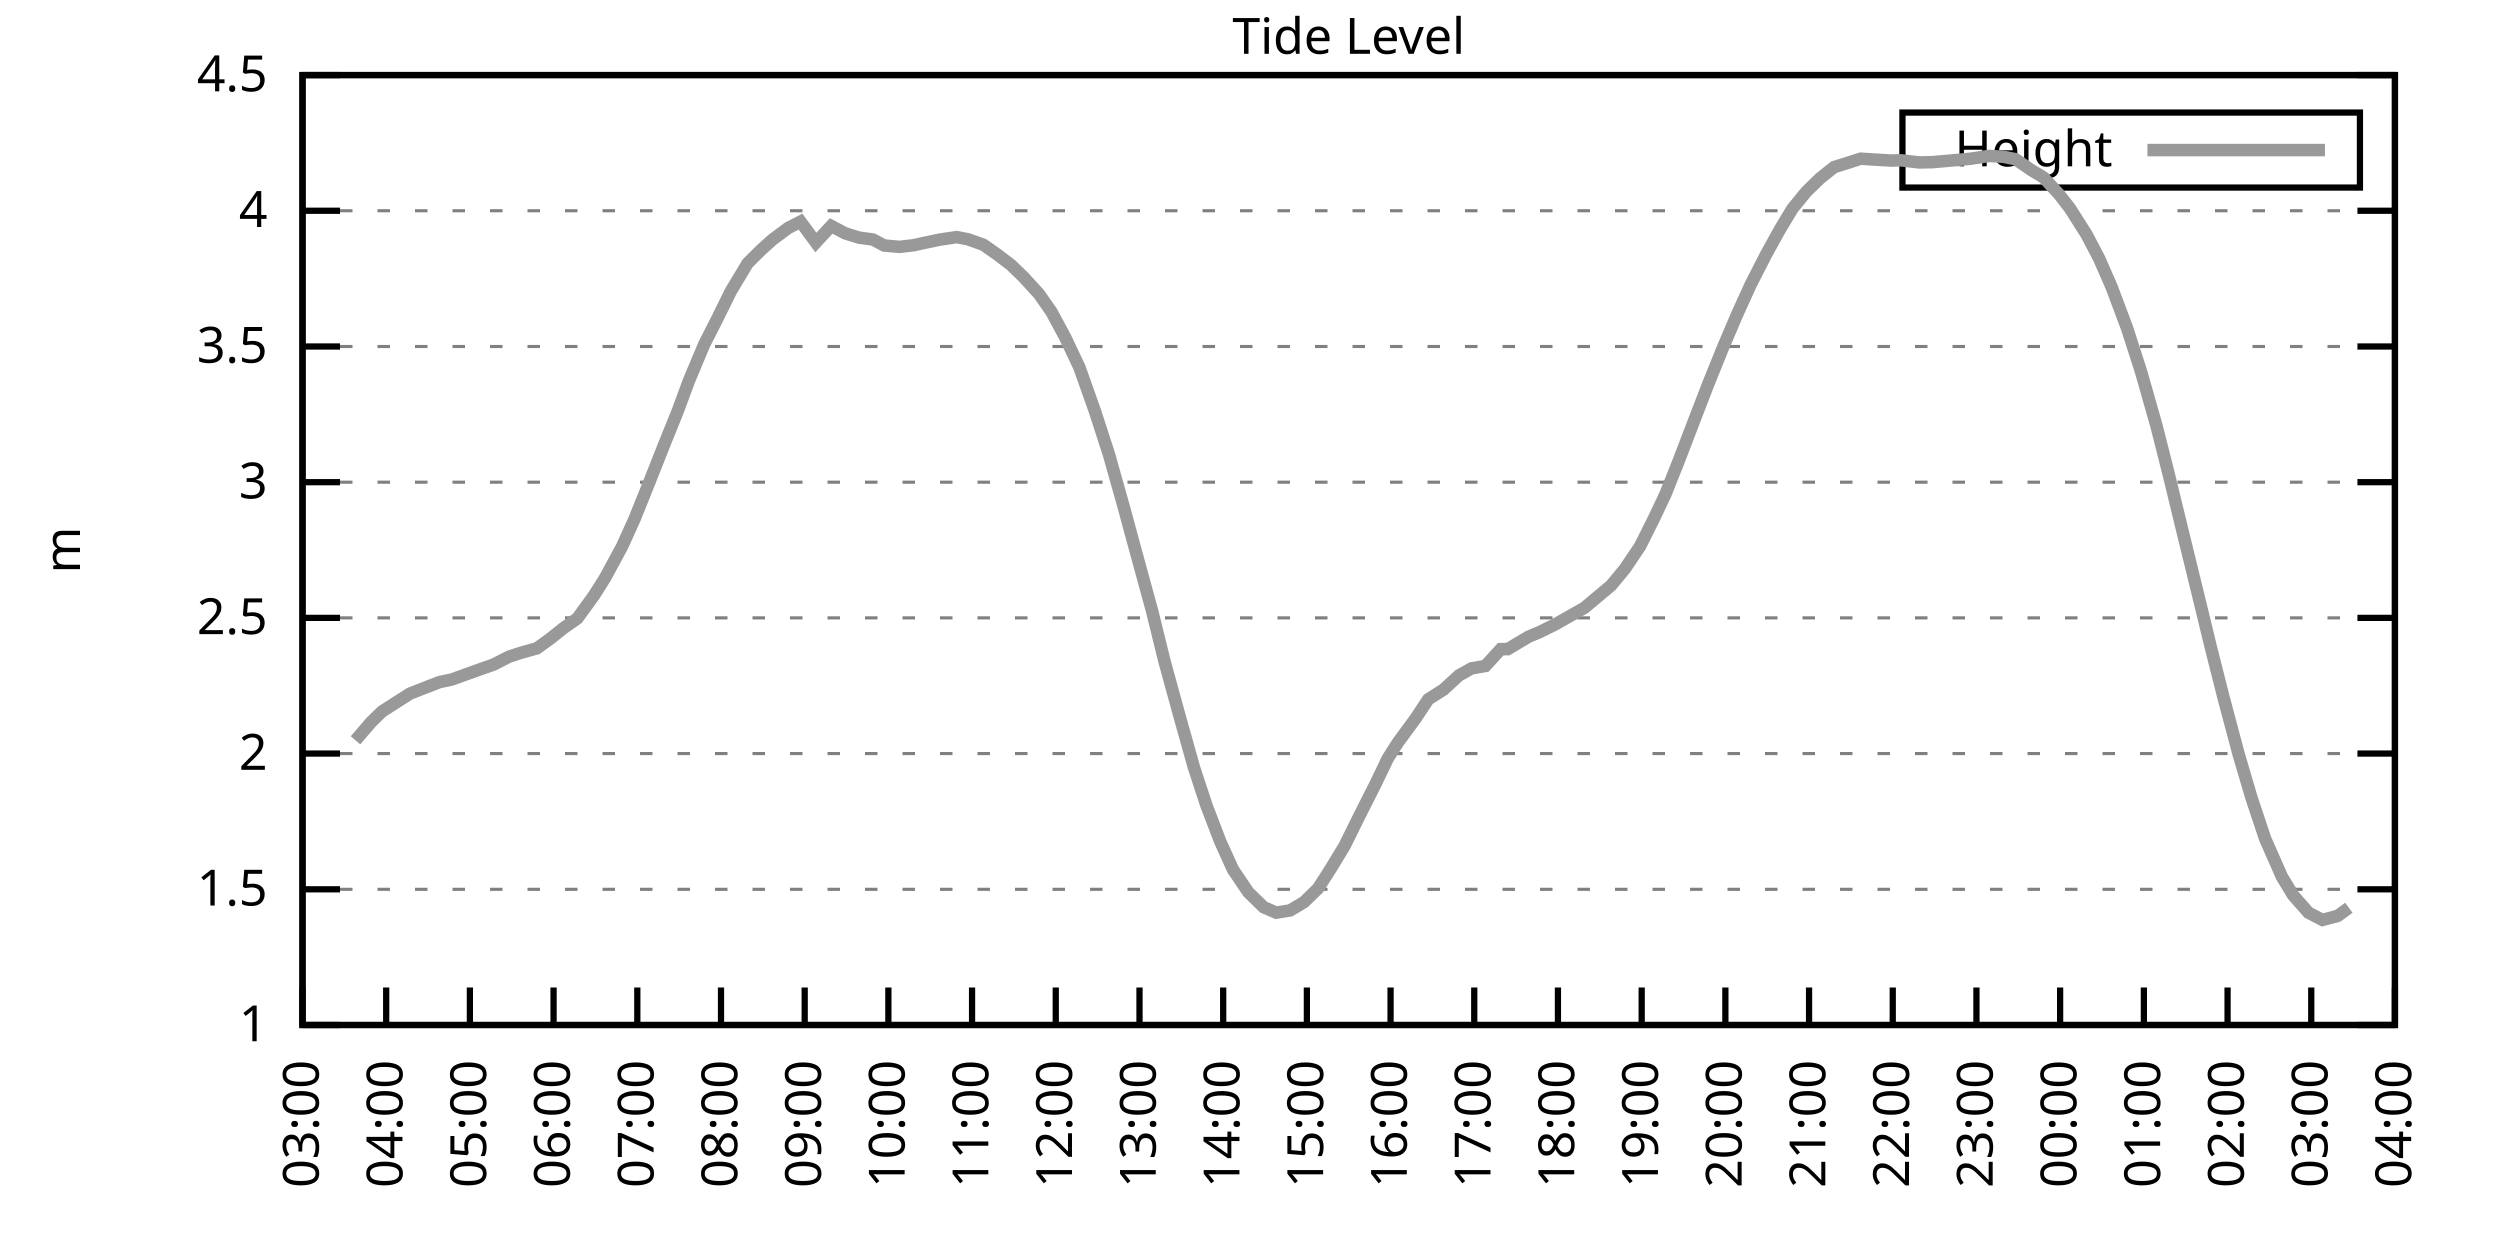
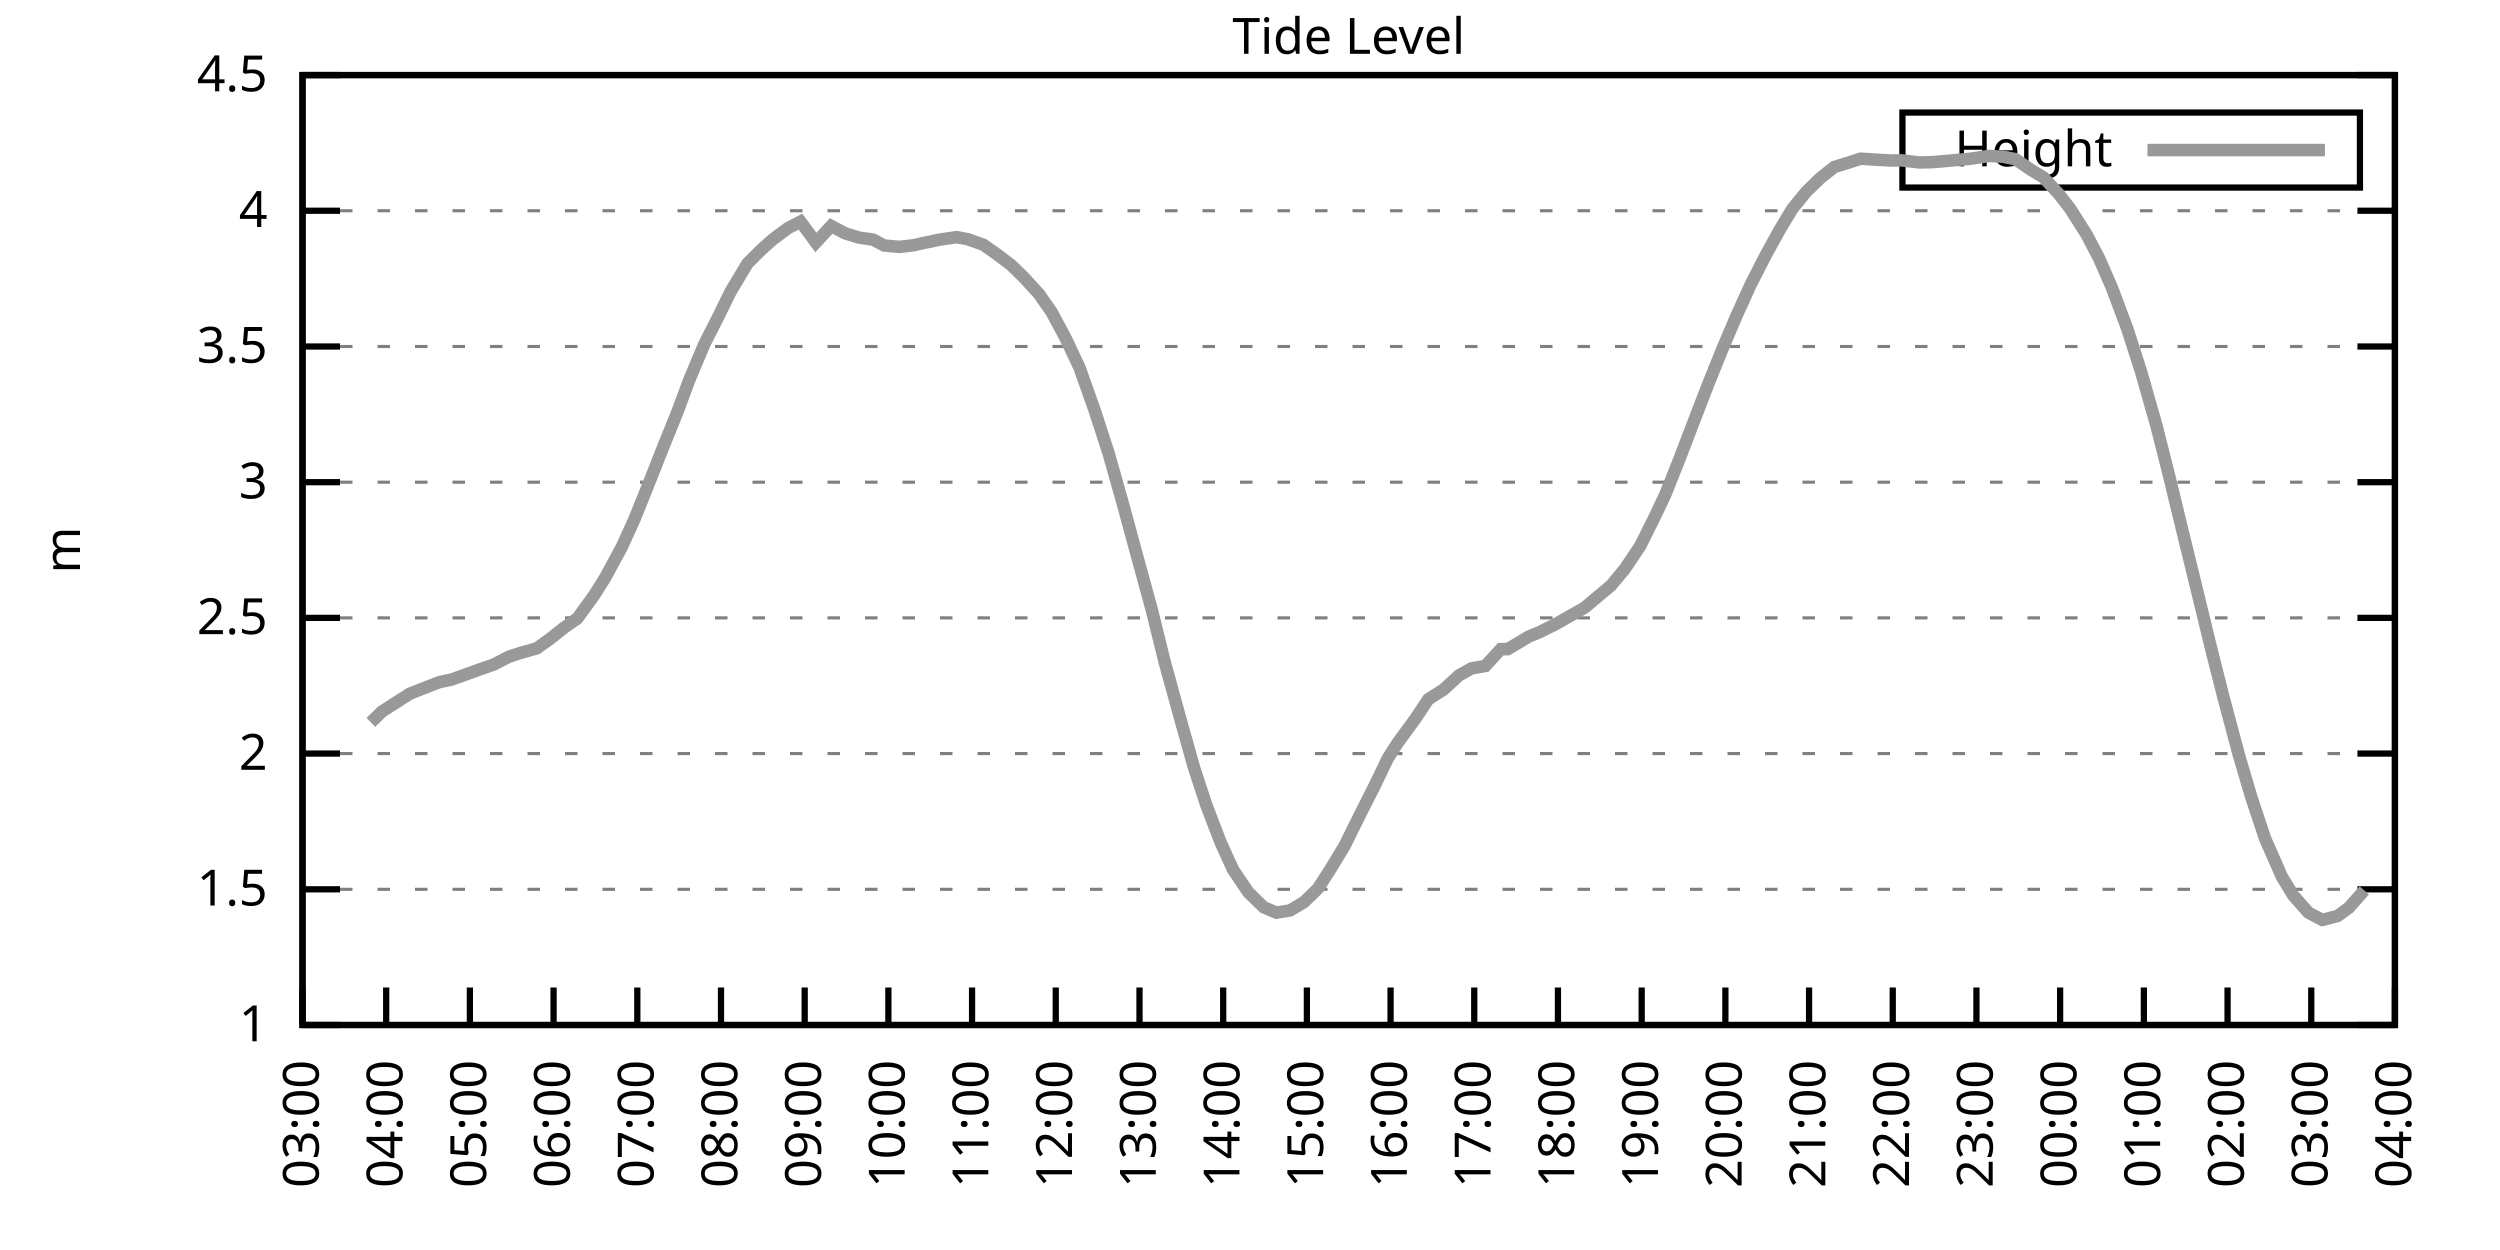
<svg xmlns="http://www.w3.org/2000/svg" xmlns:xlink="http://www.w3.org/1999/xlink" width="400" height="200" viewBox="0 0 400 200">
  <g id="gnuplot_canvas">
    <rect x="0" y="0" width="400" height="200" fill="none" />
    <defs>
      <circle id="gpDot" r="0.5" stroke-width="0.5" stroke="currentColor" />
      <path id="gpPt0" stroke-width="0.333" stroke="currentColor" d="M-1,0 h2 M0,-1 v2" />
      <path id="gpPt1" stroke-width="0.333" stroke="currentColor" d="M-1,-1 L1,1 M1,-1 L-1,1" />
      <path id="gpPt2" stroke-width="0.333" stroke="currentColor" d="M-1,0 L1,0 M0,-1 L0,1 M-1,-1 L1,1 M-1,1 L1,-1" />
      <rect id="gpPt3" stroke-width="0.333" stroke="currentColor" x="-1" y="-1" width="2" height="2" />
      <rect id="gpPt4" stroke-width="0.333" stroke="currentColor" fill="currentColor" x="-1" y="-1" width="2" height="2" />
      <circle id="gpPt5" stroke-width="0.333" stroke="currentColor" cx="0" cy="0" r="1" />
      <use xlink:href="#gpPt5" id="gpPt6" fill="currentColor" stroke="none" />
      <path id="gpPt7" stroke-width="0.333" stroke="currentColor" d="M0,-1.33 L-1.33,0.67 L1.33,0.67 z" />
      <use xlink:href="#gpPt7" id="gpPt8" fill="currentColor" stroke="none" />
      <use xlink:href="#gpPt7" id="gpPt9" stroke="currentColor" transform="rotate(180)" />
      <use xlink:href="#gpPt9" id="gpPt10" fill="currentColor" stroke="none" />
      <use xlink:href="#gpPt3" id="gpPt11" stroke="currentColor" transform="rotate(45)" />
      <use xlink:href="#gpPt11" id="gpPt12" fill="currentColor" stroke="none" />
      <path id="gpPt13" stroke-width="0.333" stroke="currentColor" d="M0,1.330 L1.265,0.411 L0.782,-1.067 L-0.782,-1.076 L-1.265,0.411 z" />
      <use xlink:href="#gpPt13" id="gpPt14" fill="currentColor" stroke="none" />
      <filter id="textbox" filterUnits="objectBoundingBox" x="0" y="0" height="1" width="1">
        <feFlood flood-color="white" flood-opacity="1" result="bgnd" />
        <feComposite in="SourceGraphic" in2="bgnd" operator="atop" />
      </filter>
      <filter id="greybox" filterUnits="objectBoundingBox" x="0" y="0" height="1" width="1">
        <feFlood flood-color="lightgrey" flood-opacity="1" result="grey" />
        <feComposite in="SourceGraphic" in2="grey" operator="atop" />
      </filter>
    </defs>
    <g fill="none" color="white" stroke="currentColor" stroke-width="1.00" stroke-linecap="butt" stroke-linejoin="miter">
</g>
    <g fill="none" color="black" stroke="currentColor" stroke-width="1.00" stroke-linecap="butt" stroke-linejoin="miter">
      <g stroke="none" shape-rendering="crispEdges">
        <polygon fill="rgb(255, 255, 255)" points="48.40,164.00 383.18,164.00 383.18,12.02 48.40,12.02 " />
      </g>
    </g>
    <g fill="none" color="black" stroke="currentColor" stroke-width="1.00" stroke-linecap="butt" stroke-linejoin="miter">
</g>
    <g fill="none" color="black" stroke="black" stroke-width="0.50" stroke-linecap="butt" stroke-linejoin="miter">
</g>
    <g fill="none" color="gray" stroke="currentColor" stroke-width="0.50" stroke-linecap="butt" stroke-linejoin="miter">
      <path stroke="gray" stroke-dasharray="2,4" class="gridline" d="M48.40,164.00 L383.19,164.00  " />
    </g>
    <g fill="none" color="gray" stroke="gray" stroke-width="1.00" stroke-linecap="butt" stroke-linejoin="miter">
</g>
    <g fill="none" color="black" stroke="currentColor" stroke-width="1.00" stroke-linecap="butt" stroke-linejoin="miter">
      <path stroke="black" d="M48.40,164.00 L54.40,164.00 M383.19,164.00 L377.19,164.00  " />
      <g transform="translate(42.80,166.60)" stroke="none" fill="black" font-family="Sans" font-size="8.00" text-anchor="end">
        <text>
          <tspan font-family="Sans"> 1</tspan>
        </text>
      </g>
    </g>
    <g fill="none" color="black" stroke="currentColor" stroke-width="1.00" stroke-linecap="butt" stroke-linejoin="miter">
</g>
    <g fill="none" color="black" stroke="black" stroke-width="0.50" stroke-linecap="butt" stroke-linejoin="miter">
</g>
    <g fill="none" color="gray" stroke="currentColor" stroke-width="0.50" stroke-linecap="butt" stroke-linejoin="miter">
      <path stroke="gray" stroke-dasharray="2,4" class="gridline" d="M48.40,142.29 L383.19,142.29  " />
    </g>
    <g fill="none" color="gray" stroke="gray" stroke-width="1.00" stroke-linecap="butt" stroke-linejoin="miter">
</g>
    <g fill="none" color="black" stroke="currentColor" stroke-width="1.00" stroke-linecap="butt" stroke-linejoin="miter">
      <path stroke="black" d="M48.40,142.29 L54.40,142.29 M383.19,142.29 L377.19,142.29  " />
      <g transform="translate(42.80,144.89)" stroke="none" fill="black" font-family="Sans" font-size="8.00" text-anchor="end">
        <text>
          <tspan font-family="Sans"> 1.5</tspan>
        </text>
      </g>
    </g>
    <g fill="none" color="black" stroke="currentColor" stroke-width="1.00" stroke-linecap="butt" stroke-linejoin="miter">
</g>
    <g fill="none" color="black" stroke="black" stroke-width="0.50" stroke-linecap="butt" stroke-linejoin="miter">
</g>
    <g fill="none" color="gray" stroke="currentColor" stroke-width="0.50" stroke-linecap="butt" stroke-linejoin="miter">
      <path stroke="gray" stroke-dasharray="2,4" class="gridline" d="M48.40,120.57 L383.19,120.57  " />
    </g>
    <g fill="none" color="gray" stroke="gray" stroke-width="1.00" stroke-linecap="butt" stroke-linejoin="miter">
</g>
    <g fill="none" color="black" stroke="currentColor" stroke-width="1.00" stroke-linecap="butt" stroke-linejoin="miter">
      <path stroke="black" d="M48.40,120.57 L54.40,120.57 M383.19,120.57 L377.19,120.57  " />
      <g transform="translate(42.80,123.17)" stroke="none" fill="black" font-family="Sans" font-size="8.00" text-anchor="end">
        <text>
          <tspan font-family="Sans"> 2</tspan>
        </text>
      </g>
    </g>
    <g fill="none" color="black" stroke="currentColor" stroke-width="1.00" stroke-linecap="butt" stroke-linejoin="miter">
</g>
    <g fill="none" color="black" stroke="black" stroke-width="0.50" stroke-linecap="butt" stroke-linejoin="miter">
</g>
    <g fill="none" color="gray" stroke="currentColor" stroke-width="0.50" stroke-linecap="butt" stroke-linejoin="miter">
      <path stroke="gray" stroke-dasharray="2,4" class="gridline" d="M48.40,98.86 L383.19,98.86  " />
    </g>
    <g fill="none" color="gray" stroke="gray" stroke-width="1.00" stroke-linecap="butt" stroke-linejoin="miter">
</g>
    <g fill="none" color="black" stroke="currentColor" stroke-width="1.00" stroke-linecap="butt" stroke-linejoin="miter">
      <path stroke="black" d="M48.40,98.86 L54.40,98.86 M383.19,98.86 L377.19,98.86  " />
      <g transform="translate(42.80,101.46)" stroke="none" fill="black" font-family="Sans" font-size="8.00" text-anchor="end">
        <text>
          <tspan font-family="Sans"> 2.5</tspan>
        </text>
      </g>
    </g>
    <g fill="none" color="black" stroke="currentColor" stroke-width="1.00" stroke-linecap="butt" stroke-linejoin="miter">
</g>
    <g fill="none" color="black" stroke="black" stroke-width="0.50" stroke-linecap="butt" stroke-linejoin="miter">
</g>
    <g fill="none" color="gray" stroke="currentColor" stroke-width="0.50" stroke-linecap="butt" stroke-linejoin="miter">
      <path stroke="gray" stroke-dasharray="2,4" class="gridline" d="M48.40,77.15 L383.19,77.15  " />
    </g>
    <g fill="none" color="gray" stroke="gray" stroke-width="1.00" stroke-linecap="butt" stroke-linejoin="miter">
</g>
    <g fill="none" color="black" stroke="currentColor" stroke-width="1.00" stroke-linecap="butt" stroke-linejoin="miter">
      <path stroke="black" d="M48.40,77.15 L54.40,77.15 M383.19,77.15 L377.19,77.15  " />
      <g transform="translate(42.80,79.75)" stroke="none" fill="black" font-family="Sans" font-size="8.00" text-anchor="end">
        <text>
          <tspan font-family="Sans"> 3</tspan>
        </text>
      </g>
    </g>
    <g fill="none" color="black" stroke="currentColor" stroke-width="1.00" stroke-linecap="butt" stroke-linejoin="miter">
</g>
    <g fill="none" color="black" stroke="black" stroke-width="0.50" stroke-linecap="butt" stroke-linejoin="miter">
</g>
    <g fill="none" color="gray" stroke="currentColor" stroke-width="0.50" stroke-linecap="butt" stroke-linejoin="miter">
      <path stroke="gray" stroke-dasharray="2,4" class="gridline" d="M48.40,55.44 L383.19,55.44  " />
    </g>
    <g fill="none" color="gray" stroke="gray" stroke-width="1.00" stroke-linecap="butt" stroke-linejoin="miter">
</g>
    <g fill="none" color="black" stroke="currentColor" stroke-width="1.00" stroke-linecap="butt" stroke-linejoin="miter">
      <path stroke="black" d="M48.40,55.44 L54.40,55.44 M383.19,55.44 L377.19,55.44  " />
      <g transform="translate(42.80,58.04)" stroke="none" fill="black" font-family="Sans" font-size="8.00" text-anchor="end">
        <text>
          <tspan font-family="Sans"> 3.5</tspan>
        </text>
      </g>
    </g>
    <g fill="none" color="black" stroke="currentColor" stroke-width="1.00" stroke-linecap="butt" stroke-linejoin="miter">
</g>
    <g fill="none" color="black" stroke="black" stroke-width="0.50" stroke-linecap="butt" stroke-linejoin="miter">
</g>
    <g fill="none" color="gray" stroke="currentColor" stroke-width="0.50" stroke-linecap="butt" stroke-linejoin="miter">
      <path stroke="gray" stroke-dasharray="2,4" class="gridline" d="M48.40,33.72 L383.19,33.72  " />
    </g>
    <g fill="none" color="gray" stroke="gray" stroke-width="1.00" stroke-linecap="butt" stroke-linejoin="miter">
</g>
    <g fill="none" color="black" stroke="currentColor" stroke-width="1.00" stroke-linecap="butt" stroke-linejoin="miter">
      <path stroke="black" d="M48.40,33.72 L54.40,33.72 M383.19,33.72 L377.19,33.72  " />
      <g transform="translate(42.80,36.32)" stroke="none" fill="black" font-family="Sans" font-size="8.00" text-anchor="end">
        <text>
          <tspan font-family="Sans"> 4</tspan>
        </text>
      </g>
    </g>
    <g fill="none" color="black" stroke="currentColor" stroke-width="1.00" stroke-linecap="butt" stroke-linejoin="miter">
</g>
    <g fill="none" color="black" stroke="black" stroke-width="0.50" stroke-linecap="butt" stroke-linejoin="miter">
</g>
    <g fill="none" color="gray" stroke="currentColor" stroke-width="0.50" stroke-linecap="butt" stroke-linejoin="miter">
      <path stroke="gray" stroke-dasharray="2,4" class="gridline" d="M48.40,12.01 L383.19,12.01  " />
    </g>
    <g fill="none" color="gray" stroke="gray" stroke-width="1.00" stroke-linecap="butt" stroke-linejoin="miter">
</g>
    <g fill="none" color="black" stroke="currentColor" stroke-width="1.00" stroke-linecap="butt" stroke-linejoin="miter">
      <path stroke="black" d="M48.40,12.01 L54.40,12.01 M383.19,12.01 L377.19,12.01  " />
      <g transform="translate(42.80,14.61)" stroke="none" fill="black" font-family="Sans" font-size="8.00" text-anchor="end">
        <text>
          <tspan font-family="Sans"> 4.5</tspan>
        </text>
      </g>
    </g>
    <g fill="none" color="black" stroke="currentColor" stroke-width="1.00" stroke-linecap="butt" stroke-linejoin="miter">
      <path stroke="black" d="M48.40,164.00 L48.40,158.00  " />
      <g transform="translate(51.00,169.60) rotate(270.00)" stroke="none" fill="black" font-family="Sans" font-size="8.00" text-anchor="end">
        <text>
          <tspan font-family="Sans">03:00</tspan>
        </text>
      </g>
    </g>
    <g fill="none" color="black" stroke="currentColor" stroke-width="1.00" stroke-linecap="butt" stroke-linejoin="miter">
      <path stroke="black" d="M61.79,164.00 L61.79,158.00  " />
      <g transform="translate(64.39,169.60) rotate(270.00)" stroke="none" fill="black" font-family="Sans" font-size="8.00" text-anchor="end">
        <text>
          <tspan font-family="Sans">04:00</tspan>
        </text>
      </g>
    </g>
    <g fill="none" color="black" stroke="currentColor" stroke-width="1.00" stroke-linecap="butt" stroke-linejoin="miter">
      <path stroke="black" d="M75.18,164.00 L75.18,158.00  " />
      <g transform="translate(77.78,169.60) rotate(270.00)" stroke="none" fill="black" font-family="Sans" font-size="8.00" text-anchor="end">
        <text>
          <tspan font-family="Sans">05:00</tspan>
        </text>
      </g>
    </g>
    <g fill="none" color="black" stroke="currentColor" stroke-width="1.00" stroke-linecap="butt" stroke-linejoin="miter">
      <path stroke="black" d="M88.57,164.00 L88.57,158.00  " />
      <g transform="translate(91.17,169.60) rotate(270.00)" stroke="none" fill="black" font-family="Sans" font-size="8.00" text-anchor="end">
        <text>
          <tspan font-family="Sans">06:00</tspan>
        </text>
      </g>
    </g>
    <g fill="none" color="black" stroke="currentColor" stroke-width="1.00" stroke-linecap="butt" stroke-linejoin="miter">
      <path stroke="black" d="M101.97,164.00 L101.97,158.00  " />
      <g transform="translate(104.57,169.60) rotate(270.00)" stroke="none" fill="black" font-family="Sans" font-size="8.00" text-anchor="end">
        <text>
          <tspan font-family="Sans">07:00</tspan>
        </text>
      </g>
    </g>
    <g fill="none" color="black" stroke="currentColor" stroke-width="1.00" stroke-linecap="butt" stroke-linejoin="miter">
      <path stroke="black" d="M115.36,164.00 L115.36,158.00  " />
      <g transform="translate(117.96,169.60) rotate(270.00)" stroke="none" fill="black" font-family="Sans" font-size="8.00" text-anchor="end">
        <text>
          <tspan font-family="Sans">08:00</tspan>
        </text>
      </g>
    </g>
    <g fill="none" color="black" stroke="currentColor" stroke-width="1.00" stroke-linecap="butt" stroke-linejoin="miter">
      <path stroke="black" d="M128.75,164.00 L128.75,158.00  " />
      <g transform="translate(131.35,169.60) rotate(270.00)" stroke="none" fill="black" font-family="Sans" font-size="8.00" text-anchor="end">
        <text>
          <tspan font-family="Sans">09:00</tspan>
        </text>
      </g>
    </g>
    <g fill="none" color="black" stroke="currentColor" stroke-width="1.00" stroke-linecap="butt" stroke-linejoin="miter">
      <path stroke="black" d="M142.14,164.00 L142.14,158.00  " />
      <g transform="translate(144.74,169.60) rotate(270.00)" stroke="none" fill="black" font-family="Sans" font-size="8.00" text-anchor="end">
        <text>
          <tspan font-family="Sans">10:00</tspan>
        </text>
      </g>
    </g>
    <g fill="none" color="black" stroke="currentColor" stroke-width="1.00" stroke-linecap="butt" stroke-linejoin="miter">
      <path stroke="black" d="M155.53,164.00 L155.53,158.00  " />
      <g transform="translate(158.13,169.60) rotate(270.00)" stroke="none" fill="black" font-family="Sans" font-size="8.00" text-anchor="end">
        <text>
          <tspan font-family="Sans">11:00</tspan>
        </text>
      </g>
    </g>
    <g fill="none" color="black" stroke="currentColor" stroke-width="1.00" stroke-linecap="butt" stroke-linejoin="miter">
      <path stroke="black" d="M168.92,164.00 L168.92,158.00  " />
      <g transform="translate(171.52,169.60) rotate(270.00)" stroke="none" fill="black" font-family="Sans" font-size="8.00" text-anchor="end">
        <text>
          <tspan font-family="Sans">12:00</tspan>
        </text>
      </g>
    </g>
    <g fill="none" color="black" stroke="currentColor" stroke-width="1.00" stroke-linecap="butt" stroke-linejoin="miter">
      <path stroke="black" d="M182.32,164.00 L182.32,158.00  " />
      <g transform="translate(184.92,169.60) rotate(270.00)" stroke="none" fill="black" font-family="Sans" font-size="8.00" text-anchor="end">
        <text>
          <tspan font-family="Sans">13:00</tspan>
        </text>
      </g>
    </g>
    <g fill="none" color="black" stroke="currentColor" stroke-width="1.00" stroke-linecap="butt" stroke-linejoin="miter">
      <path stroke="black" d="M195.71,164.00 L195.71,158.00  " />
      <g transform="translate(198.31,169.60) rotate(270.00)" stroke="none" fill="black" font-family="Sans" font-size="8.00" text-anchor="end">
        <text>
          <tspan font-family="Sans">14:00</tspan>
        </text>
      </g>
    </g>
    <g fill="none" color="black" stroke="currentColor" stroke-width="1.00" stroke-linecap="butt" stroke-linejoin="miter">
      <path stroke="black" d="M209.10,164.00 L209.10,158.00  " />
      <g transform="translate(211.70,169.60) rotate(270.00)" stroke="none" fill="black" font-family="Sans" font-size="8.00" text-anchor="end">
        <text>
          <tspan font-family="Sans">15:00</tspan>
        </text>
      </g>
    </g>
    <g fill="none" color="black" stroke="currentColor" stroke-width="1.00" stroke-linecap="butt" stroke-linejoin="miter">
      <path stroke="black" d="M222.49,164.00 L222.49,158.00  " />
      <g transform="translate(225.09,169.60) rotate(270.00)" stroke="none" fill="black" font-family="Sans" font-size="8.00" text-anchor="end">
        <text>
          <tspan font-family="Sans">16:00</tspan>
        </text>
      </g>
    </g>
    <g fill="none" color="black" stroke="currentColor" stroke-width="1.00" stroke-linecap="butt" stroke-linejoin="miter">
      <path stroke="black" d="M235.88,164.00 L235.88,158.00  " />
      <g transform="translate(238.48,169.60) rotate(270.00)" stroke="none" fill="black" font-family="Sans" font-size="8.00" text-anchor="end">
        <text>
          <tspan font-family="Sans">17:00</tspan>
        </text>
      </g>
    </g>
    <g fill="none" color="black" stroke="currentColor" stroke-width="1.00" stroke-linecap="butt" stroke-linejoin="miter">
      <path stroke="black" d="M249.27,164.00 L249.27,158.00  " />
      <g transform="translate(251.87,169.60) rotate(270.00)" stroke="none" fill="black" font-family="Sans" font-size="8.00" text-anchor="end">
        <text>
          <tspan font-family="Sans">18:00</tspan>
        </text>
      </g>
    </g>
    <g fill="none" color="black" stroke="currentColor" stroke-width="1.00" stroke-linecap="butt" stroke-linejoin="miter">
      <path stroke="black" d="M262.67,164.00 L262.67,158.00  " />
      <g transform="translate(265.27,169.60) rotate(270.00)" stroke="none" fill="black" font-family="Sans" font-size="8.00" text-anchor="end">
        <text>
          <tspan font-family="Sans">19:00</tspan>
        </text>
      </g>
    </g>
    <g fill="none" color="black" stroke="currentColor" stroke-width="1.00" stroke-linecap="butt" stroke-linejoin="miter">
      <path stroke="black" d="M276.06,164.00 L276.06,158.00  " />
      <g transform="translate(278.66,169.60) rotate(270.00)" stroke="none" fill="black" font-family="Sans" font-size="8.00" text-anchor="end">
        <text>
          <tspan font-family="Sans">20:00</tspan>
        </text>
      </g>
    </g>
    <g fill="none" color="black" stroke="currentColor" stroke-width="1.00" stroke-linecap="butt" stroke-linejoin="miter">
      <path stroke="black" d="M289.45,164.00 L289.45,158.00  " />
      <g transform="translate(292.05,169.60) rotate(270.00)" stroke="none" fill="black" font-family="Sans" font-size="8.00" text-anchor="end">
        <text>
          <tspan font-family="Sans">21:00</tspan>
        </text>
      </g>
    </g>
    <g fill="none" color="black" stroke="currentColor" stroke-width="1.00" stroke-linecap="butt" stroke-linejoin="miter">
      <path stroke="black" d="M302.84,164.00 L302.84,158.00  " />
      <g transform="translate(305.44,169.60) rotate(270.00)" stroke="none" fill="black" font-family="Sans" font-size="8.00" text-anchor="end">
        <text>
          <tspan font-family="Sans">22:00</tspan>
        </text>
      </g>
    </g>
    <g fill="none" color="black" stroke="currentColor" stroke-width="1.00" stroke-linecap="butt" stroke-linejoin="miter">
      <path stroke="black" d="M316.23,164.00 L316.23,158.00  " />
      <g transform="translate(318.83,169.60) rotate(270.00)" stroke="none" fill="black" font-family="Sans" font-size="8.00" text-anchor="end">
        <text>
          <tspan font-family="Sans">23:00</tspan>
        </text>
      </g>
    </g>
    <g fill="none" color="black" stroke="currentColor" stroke-width="1.00" stroke-linecap="butt" stroke-linejoin="miter">
      <path stroke="black" d="M329.62,164.00 L329.62,158.00  " />
      <g transform="translate(332.22,169.60) rotate(270.00)" stroke="none" fill="black" font-family="Sans" font-size="8.00" text-anchor="end">
        <text>
          <tspan font-family="Sans">00:00</tspan>
        </text>
      </g>
    </g>
    <g fill="none" color="black" stroke="currentColor" stroke-width="1.00" stroke-linecap="butt" stroke-linejoin="miter">
      <path stroke="black" d="M343.02,164.00 L343.02,158.00  " />
      <g transform="translate(345.62,169.60) rotate(270.00)" stroke="none" fill="black" font-family="Sans" font-size="8.00" text-anchor="end">
        <text>
          <tspan font-family="Sans">01:00</tspan>
        </text>
      </g>
    </g>
    <g fill="none" color="black" stroke="currentColor" stroke-width="1.00" stroke-linecap="butt" stroke-linejoin="miter">
      <path stroke="black" d="M356.41,164.00 L356.41,158.00  " />
      <g transform="translate(359.01,169.60) rotate(270.00)" stroke="none" fill="black" font-family="Sans" font-size="8.00" text-anchor="end">
        <text>
          <tspan font-family="Sans">02:00</tspan>
        </text>
      </g>
    </g>
    <g fill="none" color="black" stroke="currentColor" stroke-width="1.00" stroke-linecap="butt" stroke-linejoin="miter">
      <path stroke="black" d="M369.80,164.00 L369.80,158.00  " />
      <g transform="translate(372.40,169.60) rotate(270.00)" stroke="none" fill="black" font-family="Sans" font-size="8.00" text-anchor="end">
        <text>
          <tspan font-family="Sans">03:00</tspan>
        </text>
      </g>
    </g>
    <g fill="none" color="black" stroke="currentColor" stroke-width="1.00" stroke-linecap="butt" stroke-linejoin="miter">
      <path stroke="black" d="M383.19,164.00 L383.19,158.00  " />
      <g transform="translate(385.79,169.60) rotate(270.00)" stroke="none" fill="black" font-family="Sans" font-size="8.00" text-anchor="end">
        <text>
          <tspan font-family="Sans">04:00</tspan>
        </text>
      </g>
    </g>
    <g fill="none" color="black" stroke="currentColor" stroke-width="1.00" stroke-linecap="butt" stroke-linejoin="miter">
</g>
    <g fill="none" color="black" stroke="currentColor" stroke-width="1.00" stroke-linecap="butt" stroke-linejoin="miter">
      <path stroke="black" d="M48.40,12.01 L48.40,164.00 L383.19,164.00 L383.19,12.01 L48.40,12.01 Z  " />
    </g>
    <g fill="none" color="black" stroke="currentColor" stroke-width="1.00" stroke-linecap="butt" stroke-linejoin="miter">
</g>
    <g fill="none" color="black" stroke="currentColor" stroke-width="1.00" stroke-linecap="butt" stroke-linejoin="miter">
      <path stroke="black" d="M304.39,30.01 L304.39,18.01 L377.59,18.01 L377.59,30.01 L304.39,30.01 Z  " />
    </g>
    <g id="Tide_level_plot_1">
      <g fill="none" color="white" stroke="black" stroke-width="2.00" stroke-linecap="butt" stroke-linejoin="miter">
</g>
      <g fill="none" color="black" stroke="currentColor" stroke-width="2.00" stroke-linecap="butt" stroke-linejoin="miter">
        <g transform="translate(337.99,26.61)" stroke="none" fill="black" font-family="Sans" font-size="8.00" text-anchor="end">
          <text>
            <tspan font-family="Sans">Height</tspan>
          </text>
        </g>
      </g>
      <g fill="none" color="black" stroke="currentColor" stroke-width="2.00" stroke-linecap="butt" stroke-linejoin="miter">
-         <path stroke="rgb(153, 153, 153)" d="M343.59,24.01 L371.99,24.01 M56.88,118.45 L59.34,115.58 L61.12,113.84 L63.35,112.41 L65.59,110.98 L68.04,110.02   L70.27,109.15 L72.28,108.72 L76.75,107.11 L78.98,106.33 L81.43,105.07 L83.44,104.42 L85.90,103.73 L88.13,102.12   L90.14,100.51 L92.37,98.95 L95.05,95.26 L96.83,92.43 L99.51,87.48 L101.52,83.05 L103.53,78.06 L106.21,71.29   L108.44,65.77 L110.22,60.95 L112.68,55.09 L114.69,51.14 L116.92,46.62 L119.60,42.15 L121.83,39.93 L123.62,38.33   L126.07,36.50 L128.08,35.46 L130.54,38.80 L132.99,36.15 L135.22,37.33 L137.45,38.02 L139.69,38.33 L141.47,39.28   L143.93,39.50 L146.16,39.24 L148.17,38.80 L150.40,38.33 L153.08,37.94 L154.86,38.28 L157.32,39.15 L159.55,40.71   L161.78,42.41 L163.79,44.36 L166.25,47.05 L168.25,49.92 L170.49,54.09 L172.72,58.82 L175.17,65.73 L177.41,72.63   L179.86,81.32 L181.42,87.09 L184.32,97.69 L186.33,105.85 L188.79,114.80 L191.02,122.75 L193.03,128.87 L195.26,134.69   L197.27,139.12 L199.73,142.76 L202.18,145.15 L204.19,146.02 L206.42,145.67 L208.65,144.33 L210.88,142.16 L212.89,139.03   L215.13,135.34 L217.58,130.39 L220.04,125.52 L222.04,121.36 L223.61,118.88 L226.51,114.93 L228.52,111.89 L230.97,110.33   L233.43,108.07 L235.44,106.94 L237.67,106.55 L240.12,103.86 L241.24,103.86 L244.59,101.86 L246.37,101.12 L248.83,99.90   L251.28,98.51 L253.51,97.25 L255.52,95.56 L257.76,93.69 L259.99,91.00 L262.44,87.35 L264.67,82.88 L266.46,79.10   L268.69,73.50 L271.15,67.07 L273.38,61.30 L275.61,55.78 L277.84,50.53 L280.07,45.62 L282.53,40.80 L284.76,36.76   L286.77,33.42 L289.00,30.68 L291.23,28.51 L293.47,26.73 L295.70,26.04 L297.71,25.39 L299.72,25.52 L302.62,25.69   L304.18,25.65 L307.08,25.99 L309.09,25.95 L311.10,25.78 L313.55,25.56 L315.34,25.39 L318.24,24.95 L320.47,25.08   L322.48,25.47 L324.94,27.17 L326.95,28.38 L329.40,31.03 L331.19,33.33 L333.86,37.54 L335.87,41.37 L337.88,45.97   L340.34,52.53 L342.57,59.47 L345.02,68.07 L347.03,76.02 L349.04,84.31 L351.72,95.26 L353.73,103.55 L355.74,111.50   L358.19,120.70 L360.20,127.52 L362.43,134.21 L365.11,140.29 L366.90,143.24 L369.35,146.02 L371.58,147.19 L374.04,146.54   L375.82,145.24  " />
+         <path stroke="rgb(153, 153, 153)" d="M343.59,24.01 L371.99,24.01 M59.34,115.58 L61.12,113.84 L63.35,112.41 L65.59,110.98 L68.04,110.02 L70.27,109.15   L72.28,108.72 L76.75,107.11 L78.98,106.33 L81.43,105.07 L83.44,104.42 L85.90,103.73 L88.13,102.12 L90.14,100.51   L92.37,98.95 L95.05,95.26 L96.83,92.43 L99.51,87.48 L101.52,83.05 L103.53,78.06 L106.21,71.29 L108.44,65.77   L110.22,60.95 L112.68,55.09 L114.69,51.14 L116.92,46.62 L119.60,42.15 L121.83,39.93 L123.62,38.33 L126.07,36.50   L128.08,35.46 L130.54,38.80 L132.99,36.15 L135.22,37.33 L137.45,38.02 L139.69,38.33 L141.47,39.28 L143.93,39.50   L146.16,39.24 L148.17,38.80 L150.40,38.33 L153.08,37.94 L154.86,38.28 L157.32,39.15 L159.55,40.71 L161.78,42.41   L163.79,44.36 L166.25,47.05 L168.25,49.92 L170.49,54.09 L172.72,58.82 L175.17,65.73 L177.41,72.63 L179.86,81.32   L181.42,87.09 L184.32,97.69 L186.33,105.85 L188.79,114.80 L191.02,122.75 L193.03,128.87 L195.26,134.69 L197.27,139.12   L199.73,142.76 L202.18,145.15 L204.19,146.02 L206.42,145.67 L208.65,144.33 L210.88,142.16 L212.89,139.03 L215.13,135.34   L217.58,130.39 L220.04,125.52 L222.04,121.36 L223.61,118.88 L226.51,114.93 L228.52,111.89 L230.97,110.33 L233.43,108.07   L235.44,106.94 L237.67,106.55 L240.12,103.86 L241.24,103.86 L244.59,101.86 L246.37,101.12 L248.83,99.90 L251.28,98.51   L253.51,97.25 L255.52,95.56 L257.76,93.69 L259.99,91.00 L262.44,87.35 L264.67,82.88 L266.46,79.10 L268.69,73.50   L271.15,67.07 L273.38,61.30 L275.61,55.78 L277.84,50.53 L280.07,45.62 L282.53,40.80 L284.76,36.76 L286.77,33.42   L289.00,30.68 L291.23,28.51 L293.47,26.73 L295.70,26.04 L297.71,25.39 L299.72,25.52 L302.62,25.69 L304.18,25.65   L307.08,25.99 L309.09,25.95 L311.10,25.78 L313.55,25.56 L315.34,25.39 L318.24,24.95 L320.47,25.08 L322.48,25.47   L324.94,27.17 L326.95,28.38 L329.40,31.03 L331.19,33.33 L333.86,37.54 L335.87,41.37 L337.88,45.97 L340.34,52.53   L342.57,59.47 L345.02,68.07 L347.03,76.02 L349.04,84.31 L351.72,95.26 L353.73,103.55 L355.74,111.50 L358.19,120.70   L360.20,127.52 L362.43,134.21 L365.11,140.29 L366.90,143.24 L369.35,146.02 L371.58,147.19 L374.04,146.54 L375.82,145.24   L378.28,142.46  " />
      </g>
    </g>
    <g fill="none" color="black" stroke="currentColor" stroke-width="2.00" stroke-linecap="butt" stroke-linejoin="miter">
</g>
    <g fill="none" color="black" stroke="black" stroke-width="1.00" stroke-linecap="butt" stroke-linejoin="miter">
</g>
    <g fill="none" color="black" stroke="currentColor" stroke-width="1.00" stroke-linecap="butt" stroke-linejoin="miter">
      <path stroke="black" d="M48.40,12.01 L48.40,164.00 L383.19,164.00 L383.19,12.01 L48.40,12.01 Z  " />
      <g transform="translate(12.80,88.01) rotate(270.00)" stroke="none" fill="black" font-family="Sans" font-size="8.00" text-anchor="middle">
        <text>
          <tspan font-family="Sans">m</tspan>
        </text>
      </g>
    </g>
    <g fill="none" color="black" stroke="currentColor" stroke-width="1.00" stroke-linecap="butt" stroke-linejoin="miter">
</g>
    <g fill="none" color="black" stroke="currentColor" stroke-width="1.00" stroke-linecap="butt" stroke-linejoin="miter">
      <g transform="translate(215.79,8.61)" stroke="none" fill="black" font-family="Sans" font-size="8.00" text-anchor="middle">
        <text>
          <tspan font-family="Sans">Tide Level</tspan>
        </text>
      </g>
    </g>
    <g fill="none" color="black" stroke="currentColor" stroke-width="1.00" stroke-linecap="butt" stroke-linejoin="miter">
</g>
  </g>
</svg>
